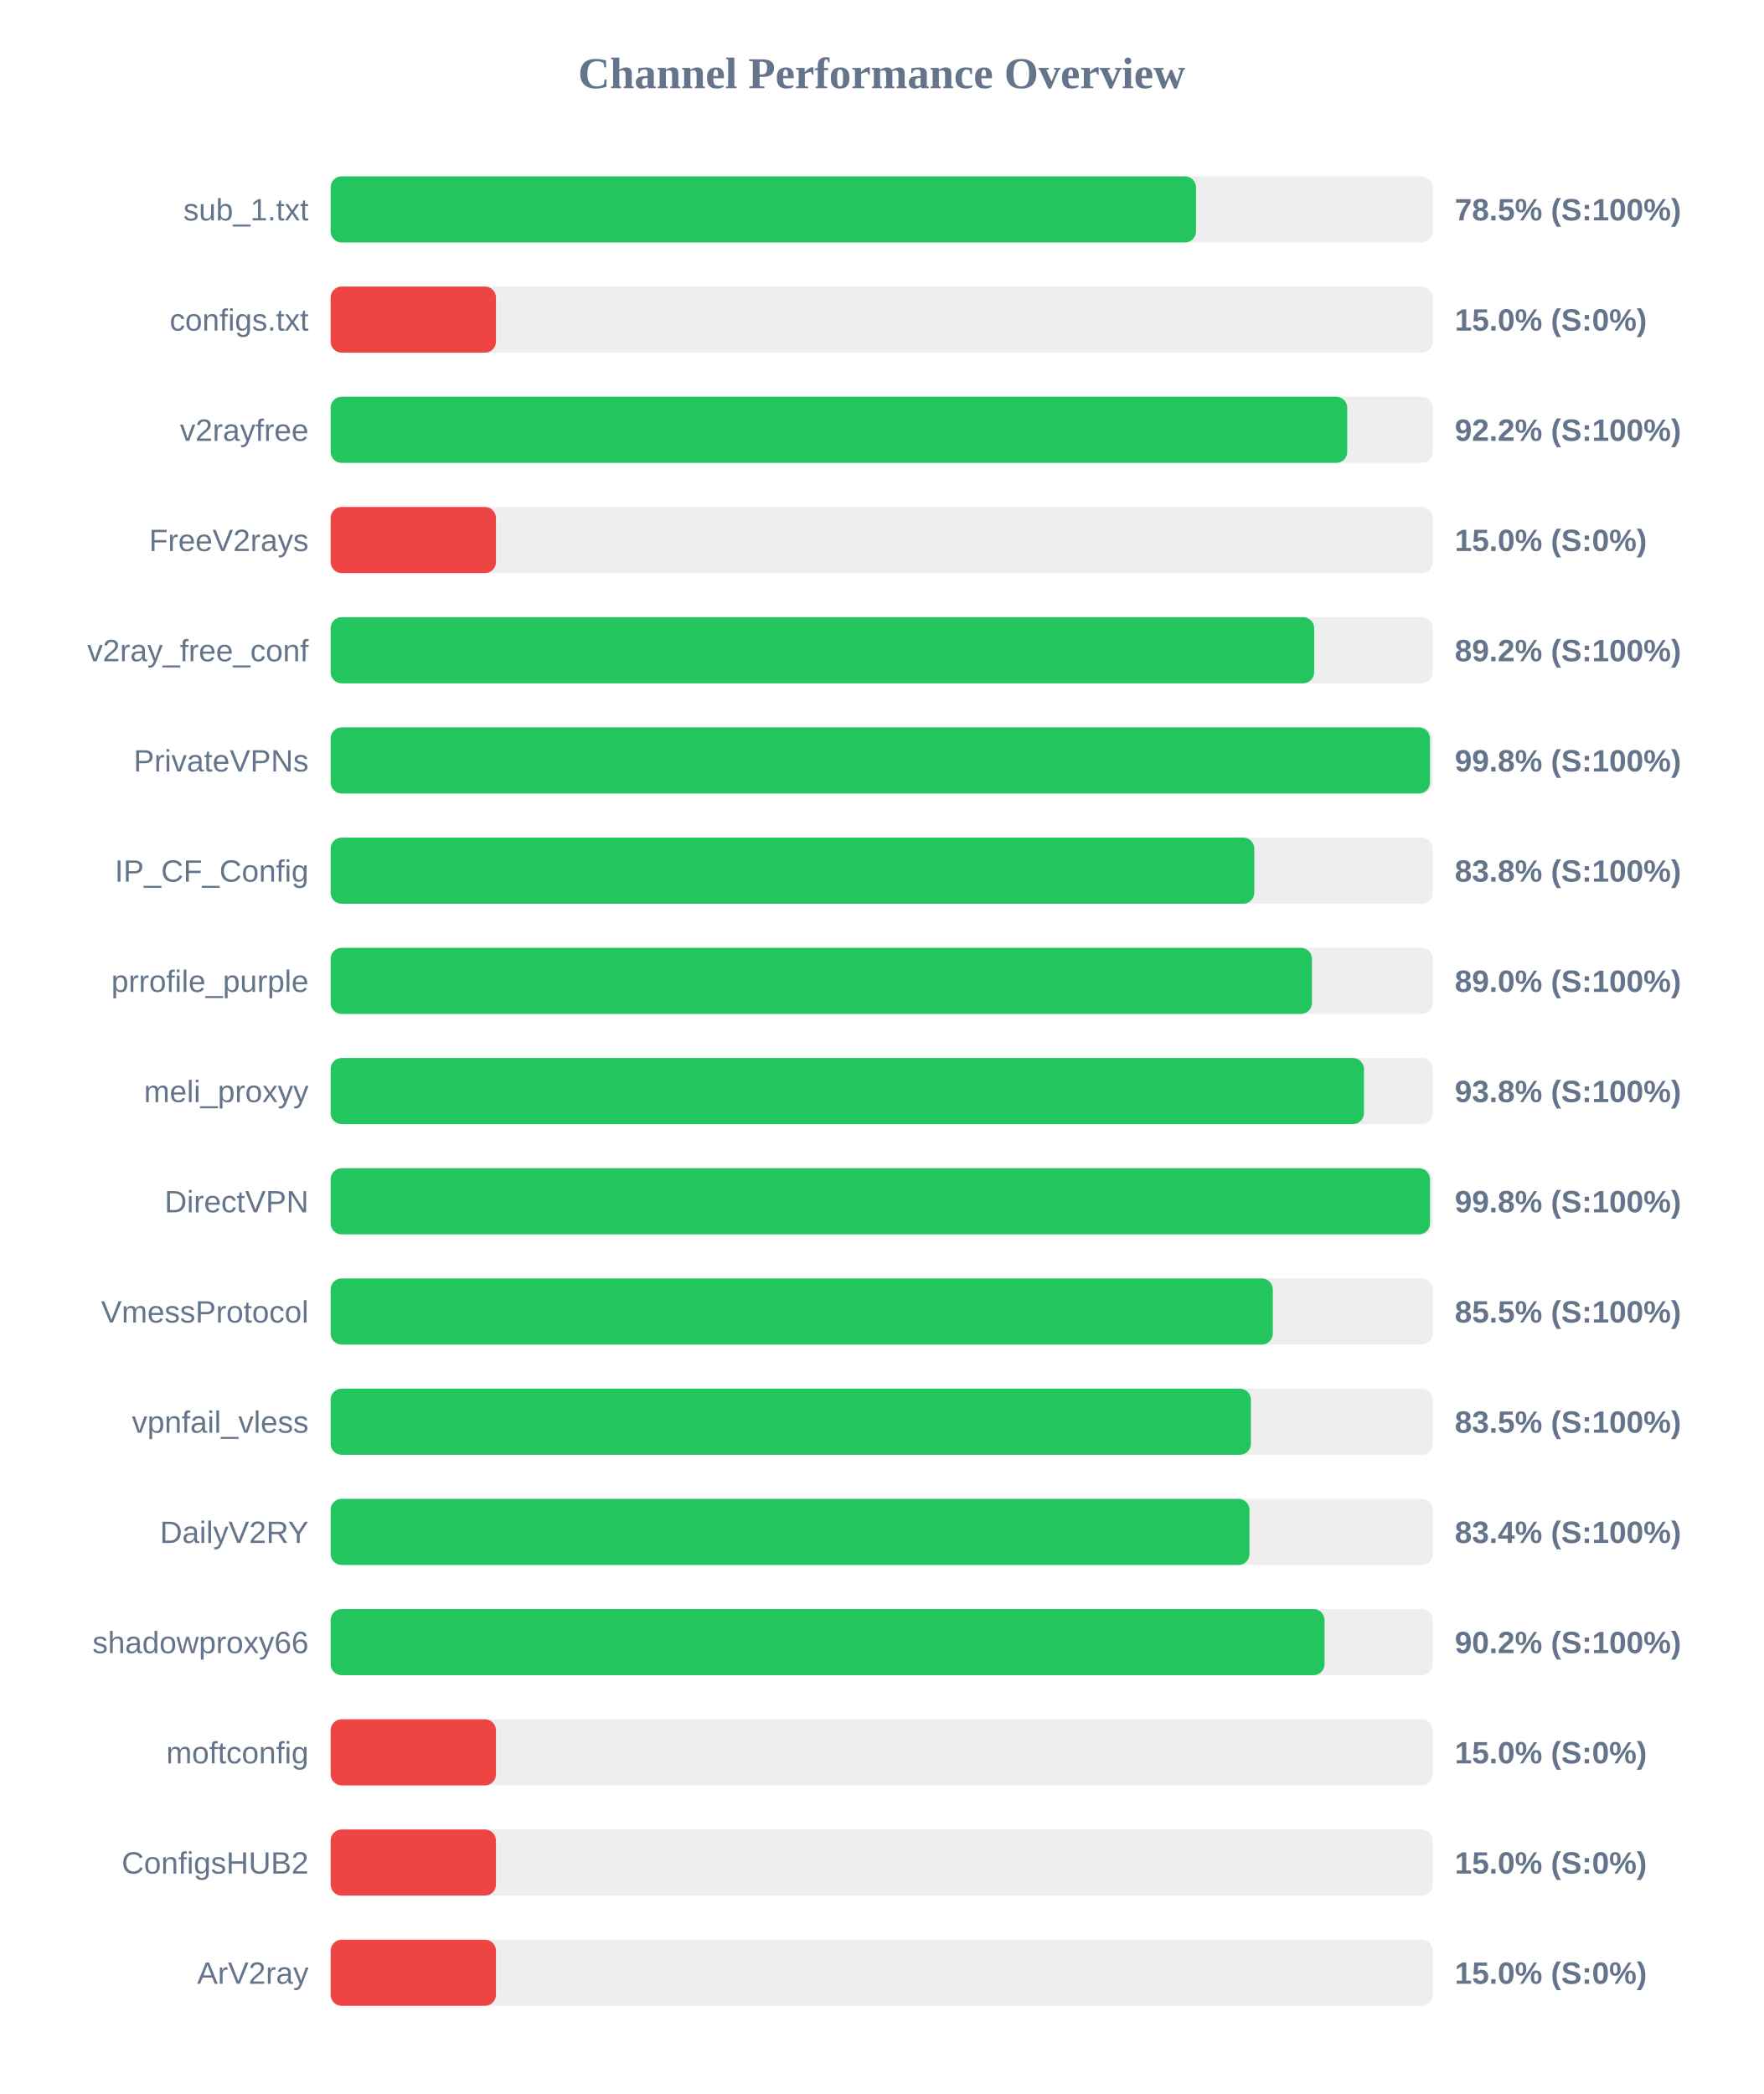
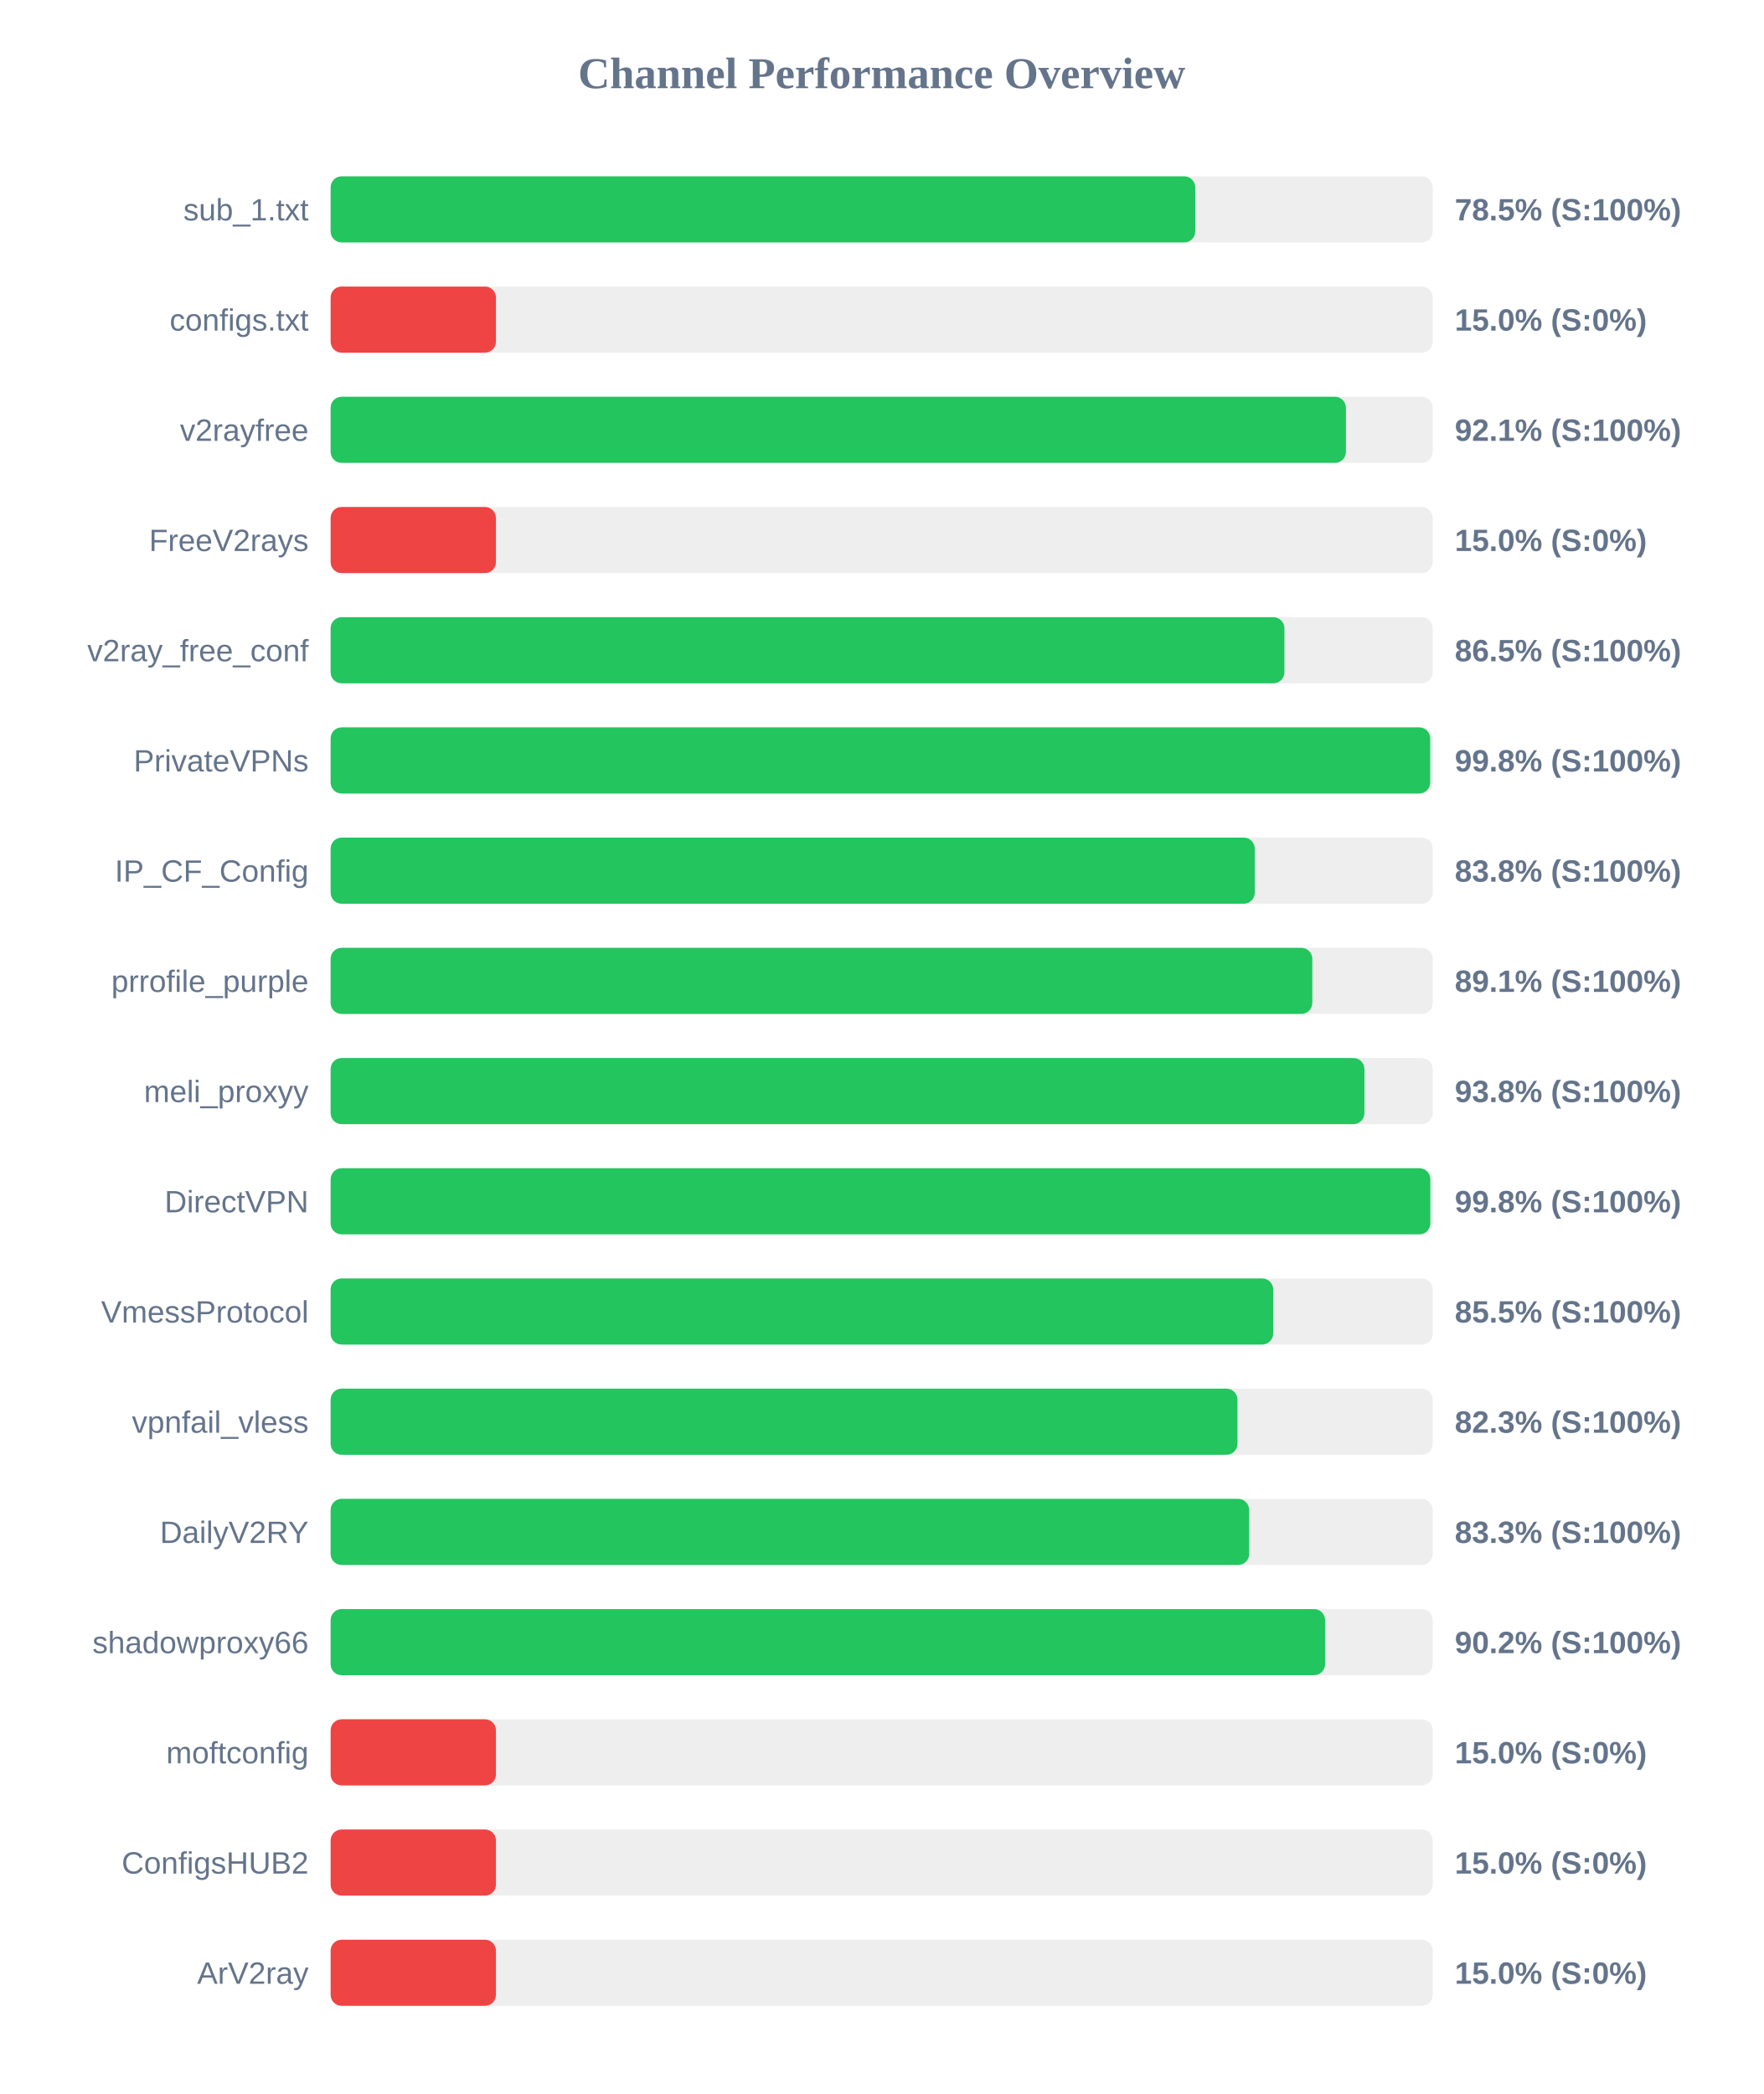
<svg xmlns="http://www.w3.org/2000/svg" width="800" height="950" version="1.1">
  <style>
        .row { font: 14px Arial; fill: #64748b; }
        .score { font: bold 14px Arial; fill: #64748b; }
    </style>
  <text x="400" y="40" text-anchor="middle" font-size="20px" font-weight="bold" fill="#64748b">Channel Performance Overview</text>
  <rect x="150" y="80" width="500" height="30" fill="#eee" rx="5" />
-   <rect x="150" y="80" width="392.6" height="30" fill="#22c55e" rx="5" />
+   <rect x="150" y="80" width="392.25" height="30" fill="#22c55e" rx="5" />
  <text x="140" y="100" text-anchor="end" class="row">sub_1.txt</text>
  <text x="660" y="100" text-anchor="start" class="score">78.5% (S:100%)</text>
  <rect x="150" y="130" width="500" height="30" fill="#eee" rx="5" />
  <rect x="150" y="130" width="75.0" height="30" fill="#ef4444" rx="5" />
  <text x="140" y="150" text-anchor="end" class="row">configs.txt</text>
  <text x="660" y="150" text-anchor="start" class="score">15.0% (S:0%)</text>
  <rect x="150" y="180" width="500" height="30" fill="#eee" rx="5" />
-   <rect x="150" y="180" width="461.2" height="30" fill="#22c55e" rx="5" />
+   <rect x="150" y="180" width="460.6" height="30" fill="#22c55e" rx="5" />
  <text x="140" y="200" text-anchor="end" class="row">v2rayfree</text>
-   <text x="660" y="200" text-anchor="start" class="score">92.2% (S:100%)</text>
+   <text x="660" y="200" text-anchor="start" class="score">92.1% (S:100%)</text>
  <rect x="150" y="230" width="500" height="30" fill="#eee" rx="5" />
  <rect x="150" y="230" width="75.0" height="30" fill="#ef4444" rx="5" />
  <text x="140" y="250" text-anchor="end" class="row">FreeV2rays</text>
  <text x="660" y="250" text-anchor="start" class="score">15.0% (S:0%)</text>
  <rect x="150" y="280" width="500" height="30" fill="#eee" rx="5" />
-   <rect x="150" y="280" width="446.2" height="30" fill="#22c55e" rx="5" />
+   <rect x="150" y="280" width="432.7" height="30" fill="#22c55e" rx="5" />
  <text x="140" y="300" text-anchor="end" class="row">v2ray_free_conf</text>
-   <text x="660" y="300" text-anchor="start" class="score">89.2% (S:100%)</text>
+   <text x="660" y="300" text-anchor="start" class="score">86.5% (S:100%)</text>
  <rect x="150" y="330" width="500" height="30" fill="#eee" rx="5" />
-   <rect x="150" y="330" width="498.75" height="30" fill="#22c55e" rx="5" />
+   <rect x="150" y="330" width="498.85" height="30" fill="#22c55e" rx="5" />
  <text x="140" y="350" text-anchor="end" class="row">PrivateVPNs</text>
  <text x="660" y="350" text-anchor="start" class="score">99.8% (S:100%)</text>
  <rect x="150" y="380" width="500" height="30" fill="#eee" rx="5" />
-   <rect x="150" y="380" width="419.05" height="30" fill="#22c55e" rx="5" />
+   <rect x="150" y="380" width="419.25" height="30" fill="#22c55e" rx="5" />
  <text x="140" y="400" text-anchor="end" class="row">IP_CF_Config</text>
  <text x="660" y="400" text-anchor="start" class="score">83.8% (S:100%)</text>
  <rect x="150" y="430" width="500" height="30" fill="#eee" rx="5" />
-   <rect x="150" y="430" width="445.2" height="30" fill="#22c55e" rx="5" />
+   <rect x="150" y="430" width="445.35" height="30" fill="#22c55e" rx="5" />
  <text x="140" y="450" text-anchor="end" class="row">prrofile_purple</text>
-   <text x="660" y="450" text-anchor="start" class="score">89.0% (S:100%)</text>
+   <text x="660" y="450" text-anchor="start" class="score">89.1% (S:100%)</text>
  <rect x="150" y="480" width="500" height="30" fill="#eee" rx="5" />
-   <rect x="150" y="480" width="468.8" height="30" fill="#22c55e" rx="5" />
+   <rect x="150" y="480" width="469.0" height="30" fill="#22c55e" rx="5" />
  <text x="140" y="500" text-anchor="end" class="row">meli_proxyy</text>
  <text x="660" y="500" text-anchor="start" class="score">93.8% (S:100%)</text>
  <rect x="150" y="530" width="500" height="30" fill="#eee" rx="5" />
-   <rect x="150" y="530" width="498.75" height="30" fill="#22c55e" rx="5" />
+   <rect x="150" y="530" width="498.9" height="30" fill="#22c55e" rx="5" />
  <text x="140" y="550" text-anchor="end" class="row">DirectVPN</text>
  <text x="660" y="550" text-anchor="start" class="score">99.8% (S:100%)</text>
  <rect x="150" y="580" width="500" height="30" fill="#eee" rx="5" />
-   <rect x="150" y="580" width="427.45" height="30" fill="#22c55e" rx="5" />
+   <rect x="150" y="580" width="427.6" height="30" fill="#22c55e" rx="5" />
  <text x="140" y="600" text-anchor="end" class="row">VmessProtocol</text>
  <text x="660" y="600" text-anchor="start" class="score">85.5% (S:100%)</text>
  <rect x="150" y="630" width="500" height="30" fill="#eee" rx="5" />
-   <rect x="150" y="630" width="417.5" height="30" fill="#22c55e" rx="5" />
+   <rect x="150" y="630" width="411.4" height="30" fill="#22c55e" rx="5" />
  <text x="140" y="650" text-anchor="end" class="row">vpnfail_vless</text>
-   <text x="660" y="650" text-anchor="start" class="score">83.5% (S:100%)</text>
+   <text x="660" y="650" text-anchor="start" class="score">82.3% (S:100%)</text>
  <rect x="150" y="680" width="500" height="30" fill="#eee" rx="5" />
-   <rect x="150" y="680" width="416.85" height="30" fill="#22c55e" rx="5" />
+   <rect x="150" y="680" width="416.7" height="30" fill="#22c55e" rx="5" />
  <text x="140" y="700" text-anchor="end" class="row">DailyV2RY</text>
-   <text x="660" y="700" text-anchor="start" class="score">83.4% (S:100%)</text>
+   <text x="660" y="700" text-anchor="start" class="score">83.3% (S:100%)</text>
  <rect x="150" y="730" width="500" height="30" fill="#eee" rx="5" />
-   <rect x="150" y="730" width="450.9" height="30" fill="#22c55e" rx="5" />
+   <rect x="150" y="730" width="451.15" height="30" fill="#22c55e" rx="5" />
  <text x="140" y="750" text-anchor="end" class="row">shadowproxy66</text>
  <text x="660" y="750" text-anchor="start" class="score">90.2% (S:100%)</text>
  <rect x="150" y="780" width="500" height="30" fill="#eee" rx="5" />
  <rect x="150" y="780" width="75.0" height="30" fill="#ef4444" rx="5" />
  <text x="140" y="800" text-anchor="end" class="row">moftconfig</text>
  <text x="660" y="800" text-anchor="start" class="score">15.0% (S:0%)</text>
  <rect x="150" y="830" width="500" height="30" fill="#eee" rx="5" />
  <rect x="150" y="830" width="75.0" height="30" fill="#ef4444" rx="5" />
  <text x="140" y="850" text-anchor="end" class="row">ConfigsHUB2</text>
  <text x="660" y="850" text-anchor="start" class="score">15.0% (S:0%)</text>
  <rect x="150" y="880" width="500" height="30" fill="#eee" rx="5" />
  <rect x="150" y="880" width="75.0" height="30" fill="#ef4444" rx="5" />
  <text x="140" y="900" text-anchor="end" class="row">ArV2ray</text>
  <text x="660" y="900" text-anchor="start" class="score">15.0% (S:0%)</text>
</svg>
